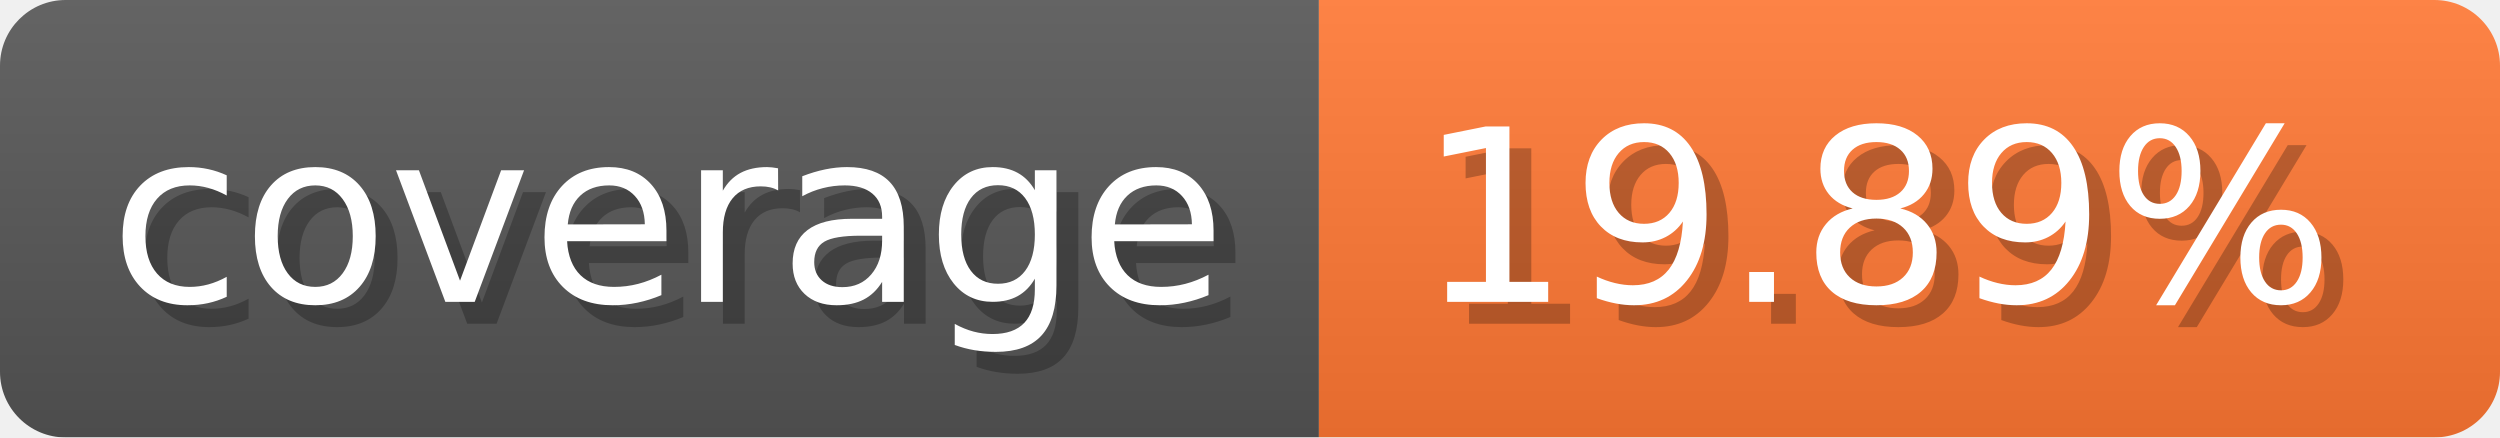
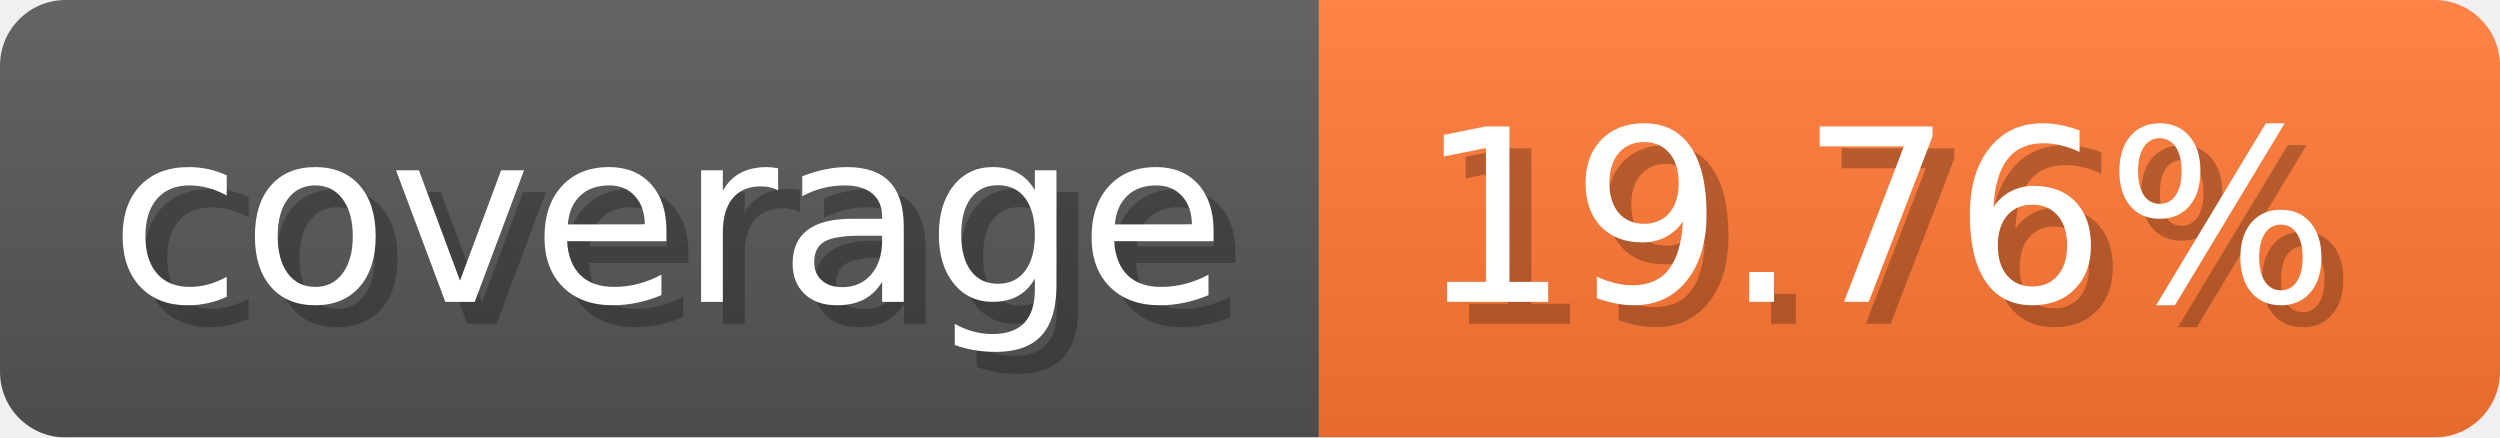
- <svg xmlns="http://www.w3.org/2000/svg" width="114.3" height="20" viewBox="0 0 1143 200" role="img" aria-label="coverage: 19.89%">
-   <linearGradient id="YbieK" x2="0" y2="100%">
+ <svg xmlns="http://www.w3.org/2000/svg" width="114.3" height="20" viewBox="0 0 1143 200" role="img" aria-label="coverage: 19.76%">
+   <linearGradient id="jrcZa" x2="0" y2="100%">
    <stop offset="0" stop-opacity=".1" stop-color="#EEE" />
    <stop offset="1" stop-opacity=".1" />
  </linearGradient>
-   <mask id="xOuwO">
+   <mask id="HRJNk">
    <rect width="1143" height="200" rx="30" fill="#FFF" />
  </mask>
-   <g mask="url(#xOuwO)">
+   <g mask="url(#HRJNk)">
    <rect width="603" height="200" fill="#555" />
    <rect width="540" height="200" fill="#F73" x="603" />
-     <rect width="1143" height="200" fill="url(#YbieK)" />
+     <rect width="1143" height="200" fill="url(#jrcZa)" />
  </g>
  <g aria-hidden="true" fill="#fff" text-anchor="start" font-family="Verdana,DejaVu Sans,sans-serif" font-size="110">
    <text x="60" y="148" textLength="503" fill="#000" opacity="0.25">coverage</text>
    <text x="50" y="138" textLength="503">coverage</text>
-     <text x="658" y="148" textLength="440" fill="#000" opacity="0.25">19.89%</text>
-     <text x="648" y="138" textLength="440">19.89%</text>
+     <text x="658" y="148" textLength="440" fill="#000" opacity="0.25">19.76%</text>
+     <text x="648" y="138" textLength="440">19.76%</text>
  </g>
</svg>
